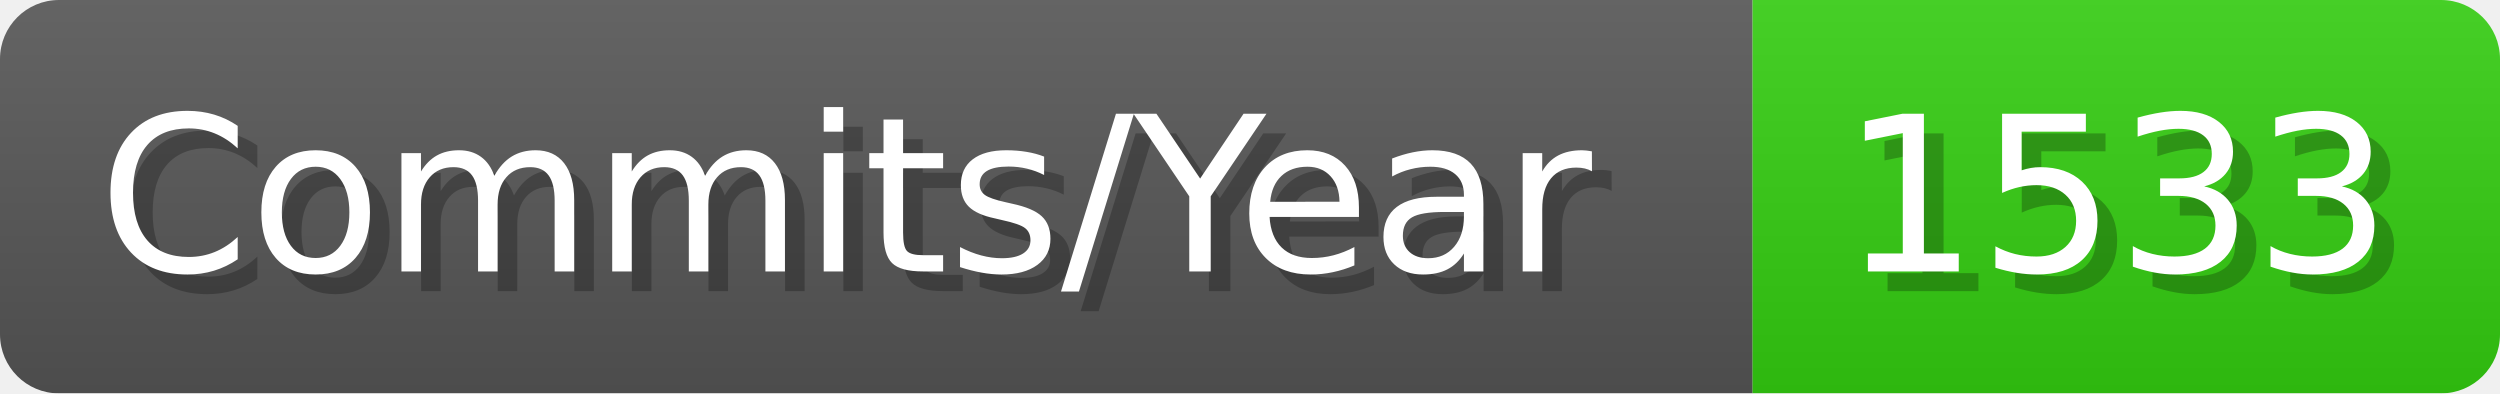
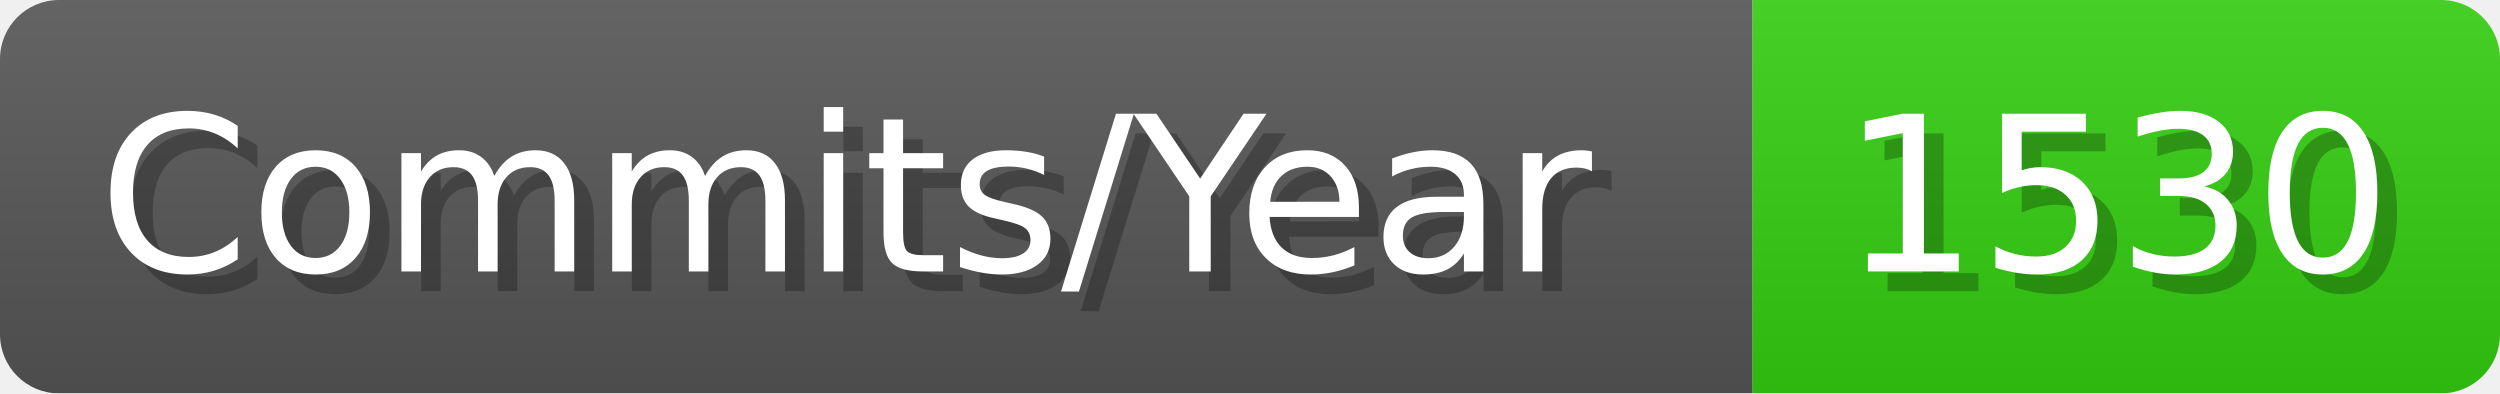
- <svg xmlns="http://www.w3.org/2000/svg" width="127.1" height="20" viewBox="0 0 1271 200" role="img" aria-label="Commits/Year: 1533">
+ <svg xmlns="http://www.w3.org/2000/svg" width="127.1" height="20" viewBox="0 0 1271 200" role="img" aria-label="Commits/Year: 1530">
  <linearGradient id="aUPdi" x2="0" y2="100%">
    <stop offset="0" stop-opacity=".1" stop-color="#EEE" />
    <stop offset="1" stop-opacity=".1" />
  </linearGradient>
  <mask id="WfAiQ">
    <rect width="1271" height="200" rx="30" fill="#FFF" />
  </mask>
  <g mask="url(#WfAiQ)">
    <rect width="891" height="200" fill="#555" />
    <rect width="380" height="200" fill="#3C1" x="891" />
    <rect width="1271" height="200" fill="url(#aUPdi)" />
  </g>
  <g aria-hidden="true" fill="#fff" text-anchor="start" font-family="Verdana,DejaVu Sans,sans-serif" font-size="110">
    <text x="60" y="148" textLength="791" fill="#000" opacity="0.25">Commits/Year</text>
    <text x="50" y="138" textLength="791">Commits/Year</text>
-     <text x="946" y="148" textLength="280" fill="#000" opacity="0.25">1533</text>
-     <text x="936" y="138" textLength="280">1533</text>
+     <text x="946" y="148" textLength="280" fill="#000" opacity="0.25">1530</text>
+     <text x="936" y="138" textLength="280">1530</text>
  </g>
</svg>
